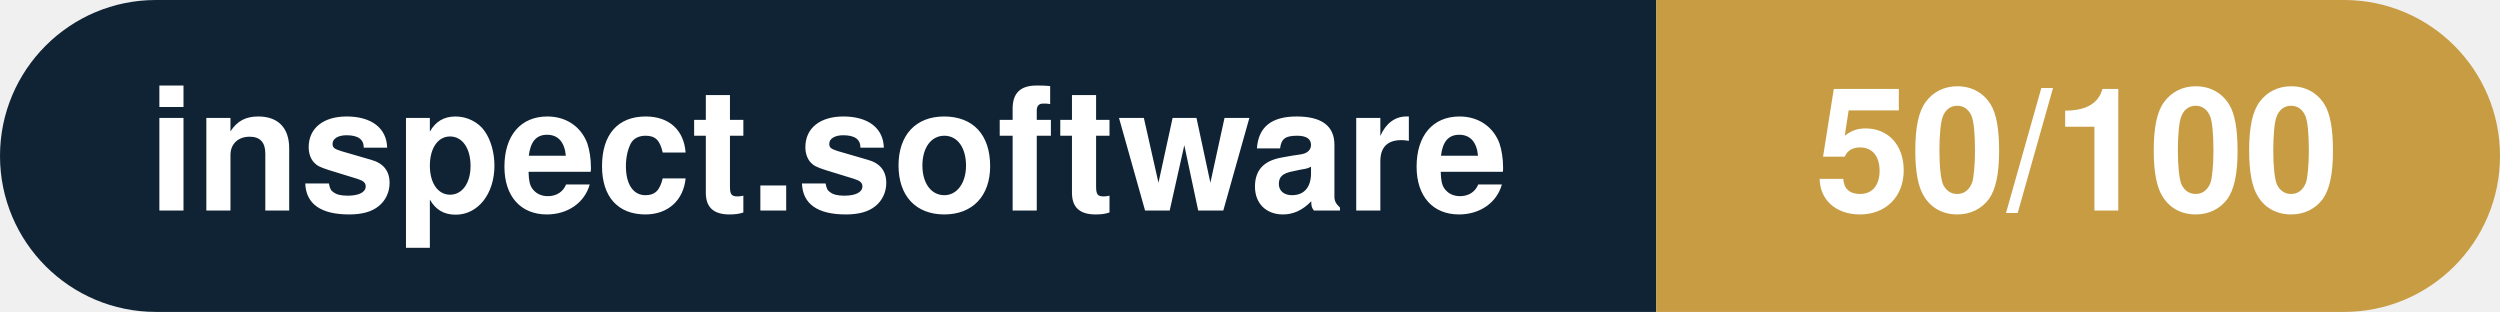
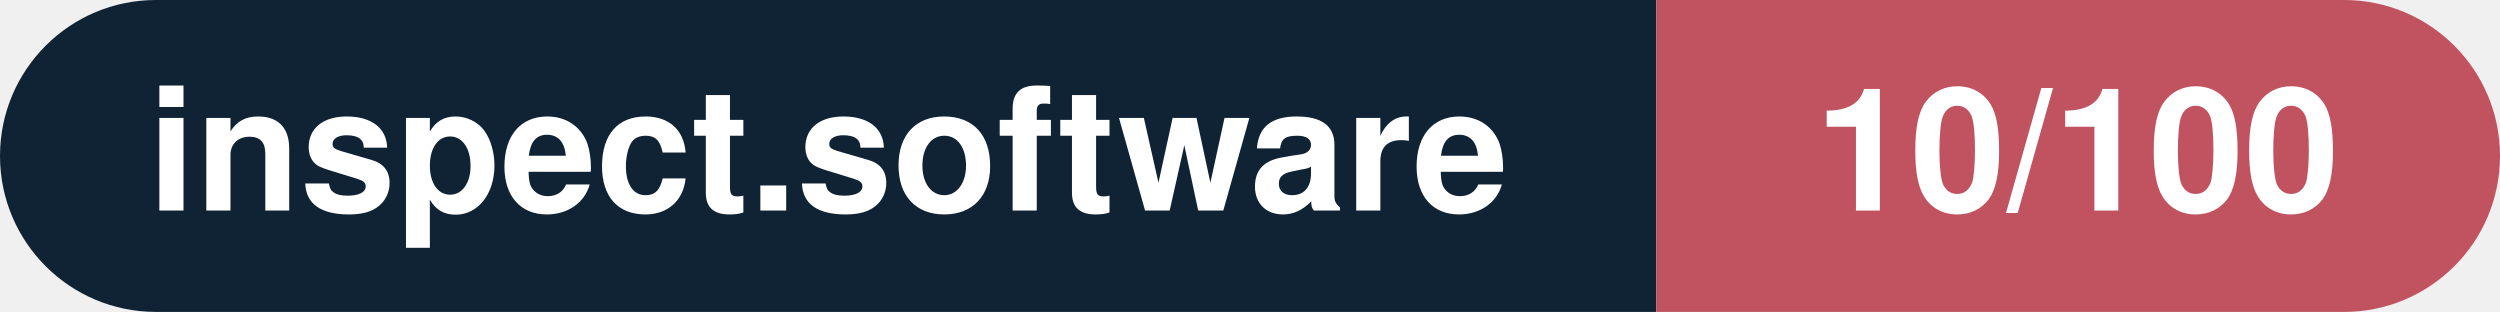
- <svg xmlns="http://www.w3.org/2000/svg" width="160.3" height="20" viewBox="0 0 160.3 20" role="img" aria-label="inspect.software: 50/100">
+ <svg xmlns="http://www.w3.org/2000/svg" width="160.3" height="20" viewBox="0 0 160.3 20" role="img" aria-label="inspect.software: 10/100">
  <clipPath id="rnd">
    <rect width="160.3" height="20" rx="10.0" fill="#fff" />
  </clipPath>
  <g clip-path="url(#rnd)">
    <rect width="106.2" height="20" fill="#0f2335" />
-     <rect x="106.2" width="54.1" height="20" fill="#c79c43" />
+     <rect x="106.2" width="54.1" height="20" fill="#c15361" />
  </g>
  <g fill="#fff" text-anchor="middle" font-family="Helvetica Neue,Helvetica,Arial,sans-serif" font-size="11">
    <text x="53.1" y="13.5" font-weight="600">inspect.software</text>
-     <text x="133.2" y="13.5" font-weight="700">50/100</text>
+     <text x="133.2" y="13.5" font-weight="700">10/100</text>
  </g>
</svg>
